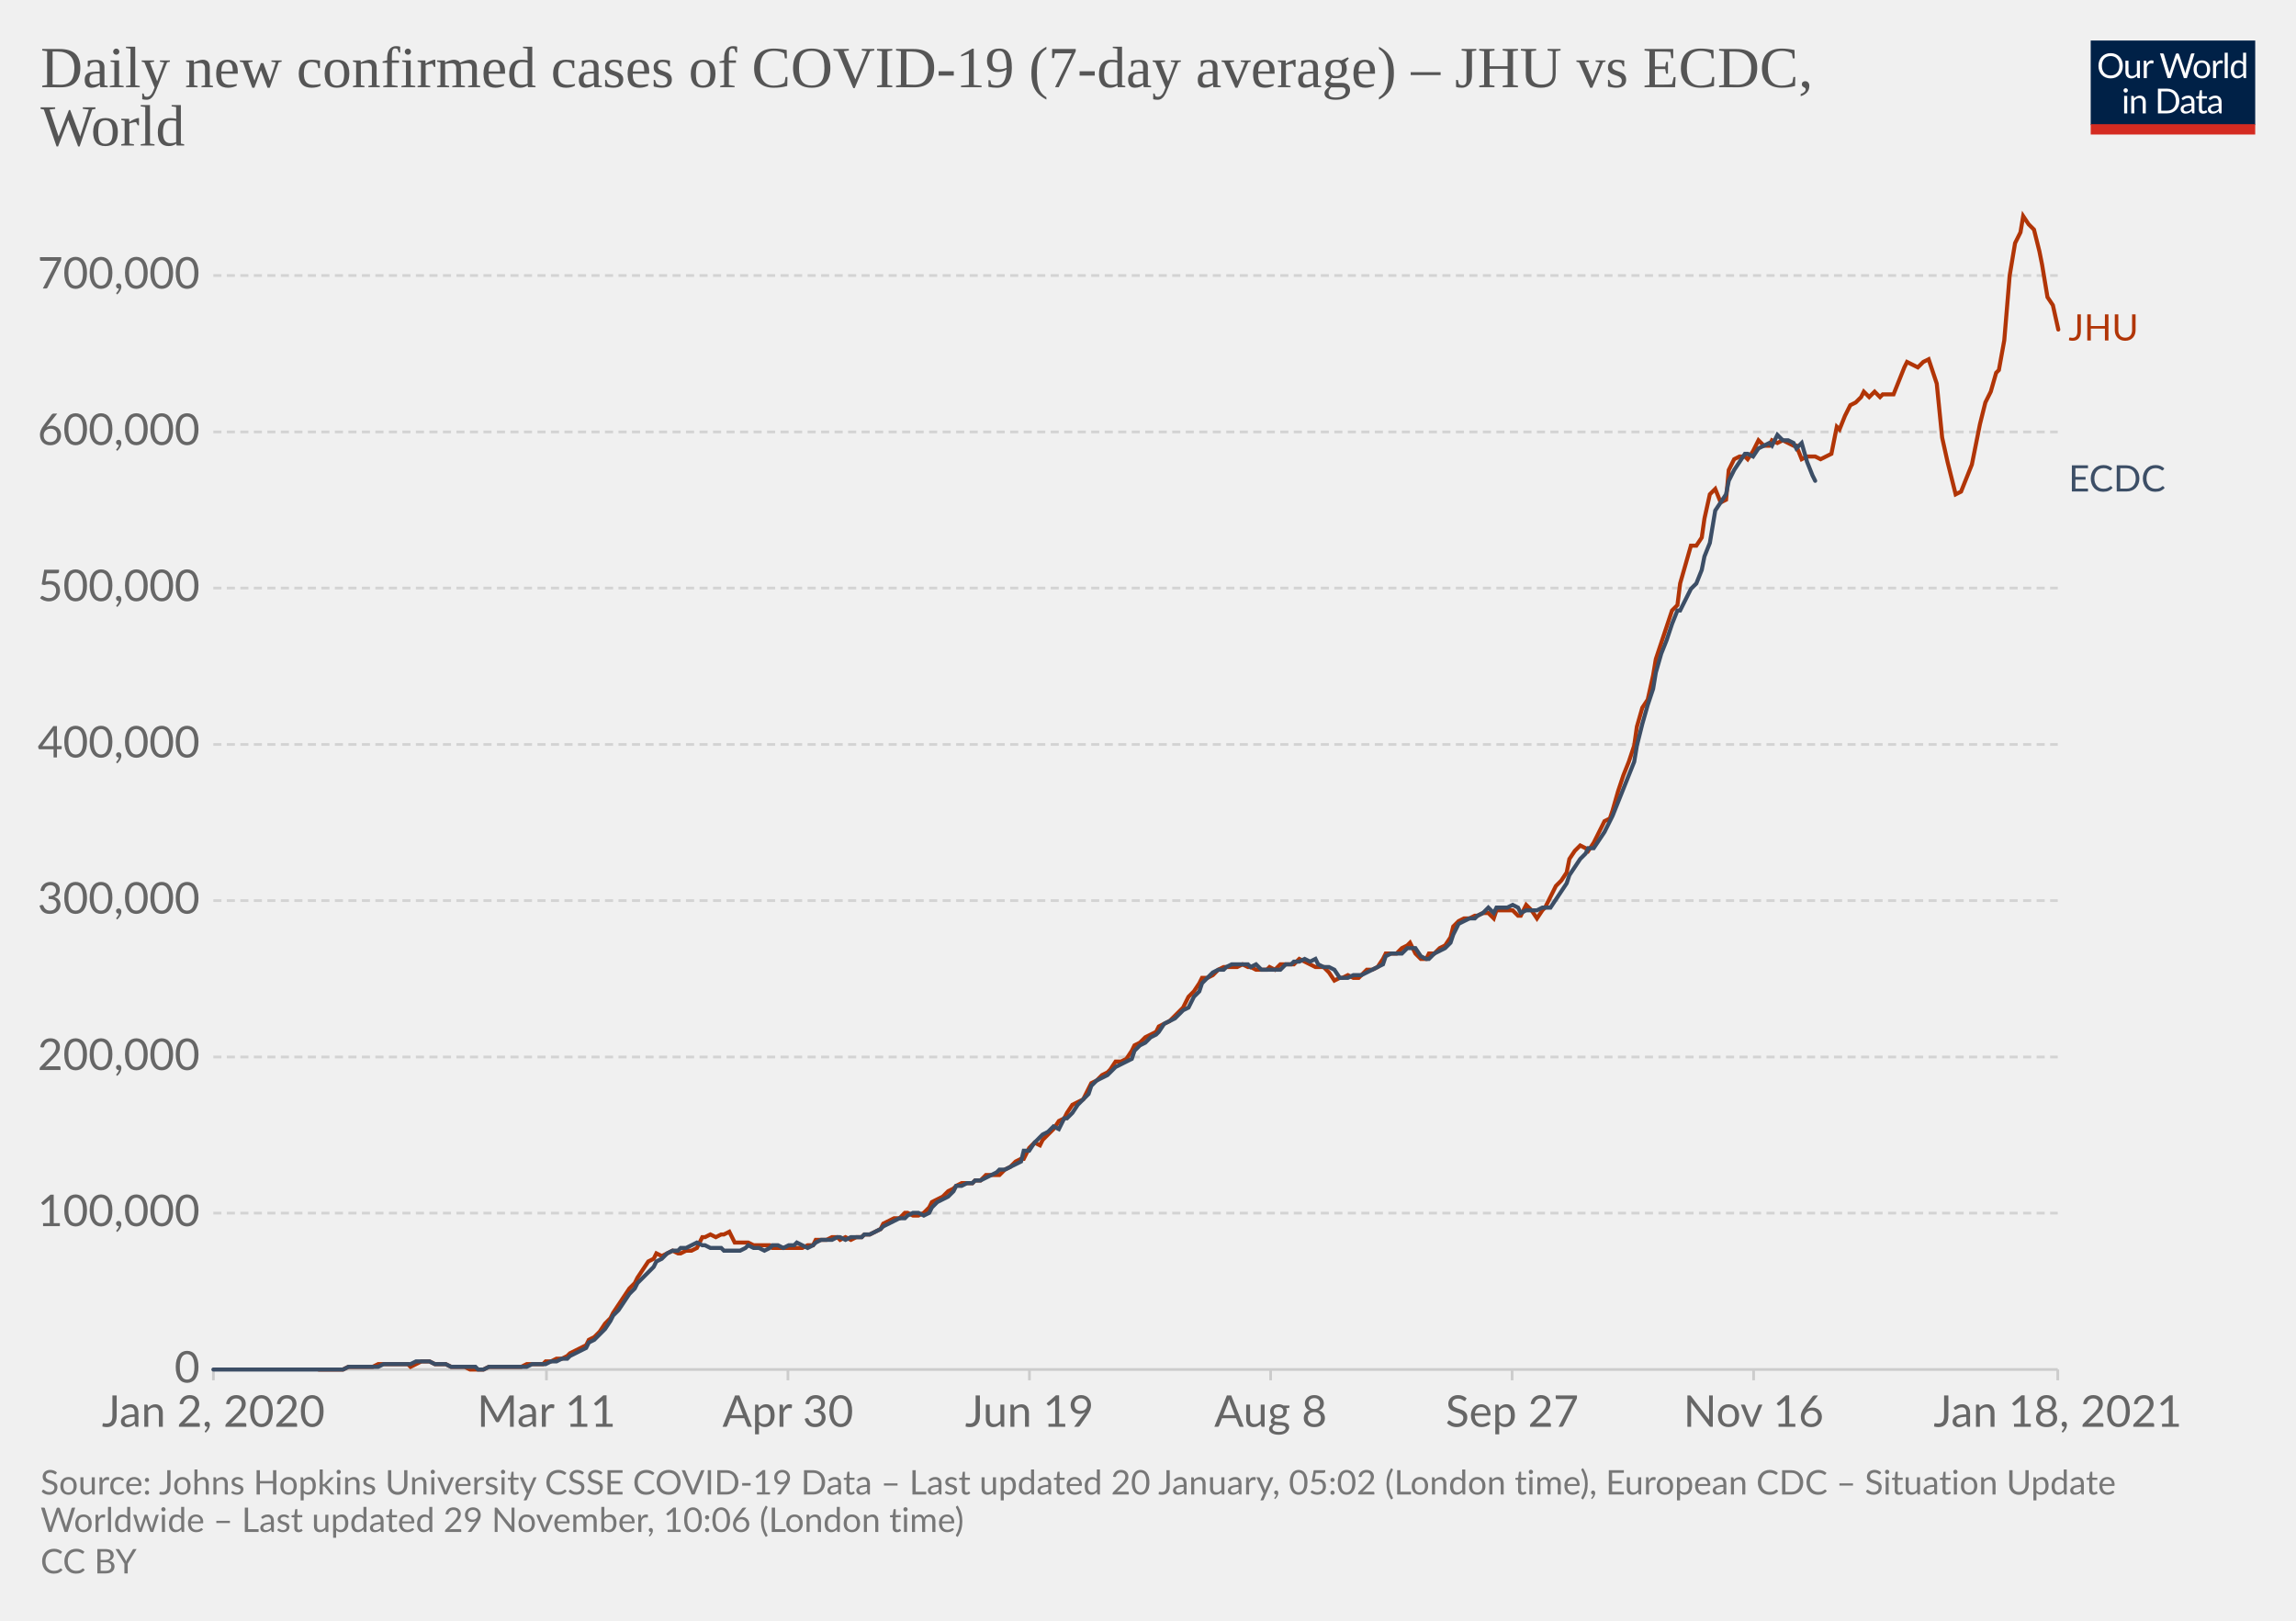
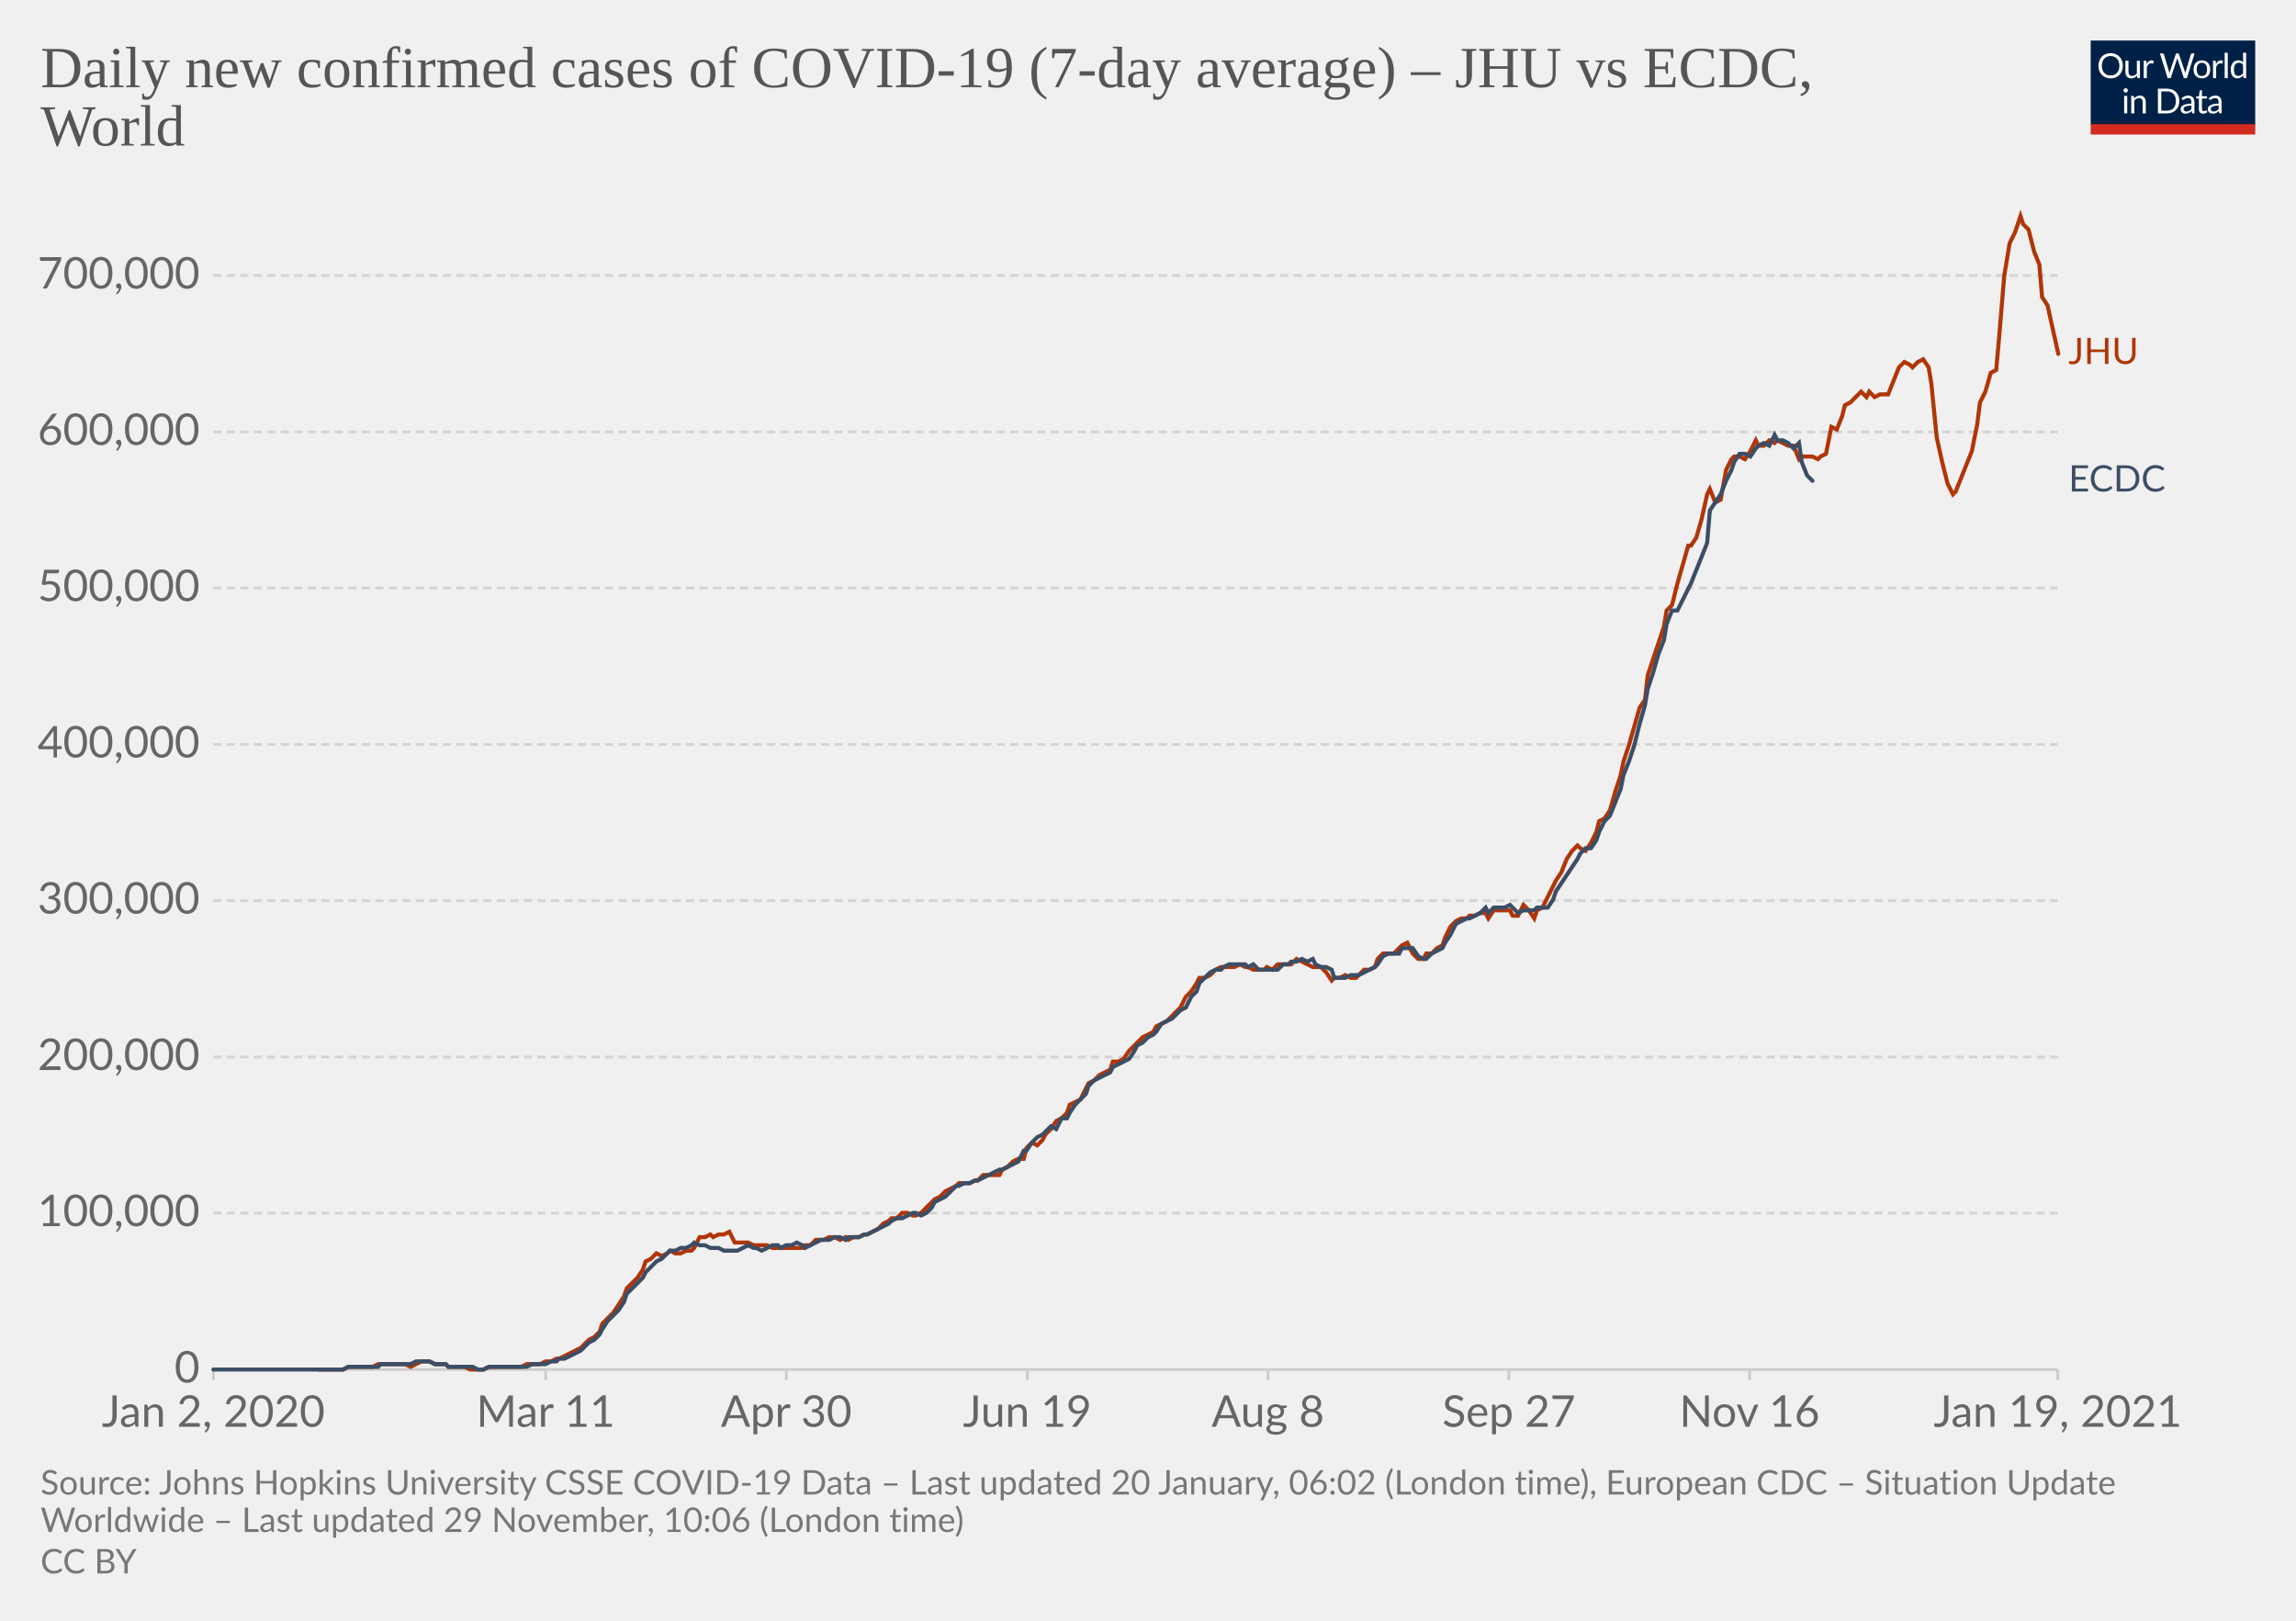
<svg xmlns="http://www.w3.org/2000/svg" version="1.1" style="background-color:#fff;-webkit-font-smoothing:antialiased" width="850" height="600" viewBox="0 0 850 600" font-family="Lato,'Helvetica Neue',Helvetica,Arial,sans-serif" font-size="18" text-rendering="optimizeLegibility">
  <g class="HeaderView">
    <g transform="matrix(.29 0 0 .29 774 15)">
      <svg width="210" height="120" viewBox="0 0 210 120" fill="none">
        <g clip-path="url(#clip0)">
          <path d="M0 0h210v107.89H0V0z" fill="#002147" />
          <path d="M40.98 32.25c0 2.36-.38 4.53-1.12 6.51a14.26 14.26 0 01-8.1 8.4c-1.9.78-4.02 1.17-6.34 1.17a16.6 16.6 0 01-6.33-1.17 14.31 14.31 0 01-8.08-8.4 18.29 18.29 0 01-1.12-6.51c0-2.36.38-4.53 1.12-6.5.75-1.97 1.8-3.67 3.17-5.1a14.32 14.32 0 014.9-3.34c1.92-.8 4.03-1.19 6.34-1.19 2.32 0 4.43.4 6.34 1.19 1.92.8 3.56 1.9 4.93 3.34a14.87 14.87 0 013.17 5.1 18.1 18.1 0 011.12 6.5zm-4.38 0c0-1.94-.26-3.68-.8-5.22a10.91 10.91 0 00-2.24-3.89 9.68 9.68 0 00-3.52-2.46 11.95 11.95 0 00-4.62-.86c-1.68 0-3.21.28-4.6.86a9.88 9.88 0 00-3.54 2.46 10.91 10.91 0 00-2.24 3.9c-.53 1.53-.8 3.27-.8 5.2 0 1.94.27 3.68.8 5.22a11.17 11.17 0 002.24 3.9 10.01 10.01 0 003.55 2.44c1.38.56 2.9.83 4.6.83s3.24-.27 4.61-.83a9.8 9.8 0 003.52-2.44 11.17 11.17 0 002.25-3.9c.53-1.54.8-3.28.8-5.21zm26.22-6.54V48H60.5c-.56 0-.9-.27-1.05-.81l-.31-2.4a12.45 12.45 0 01-3.26 2.6c-1.2.64-2.58.96-4.13.96-1.22 0-2.3-.2-3.24-.6a6.52 6.52 0 01-2.33-1.7 7.37 7.37 0 01-1.43-2.67c-.3-1.04-.46-2.2-.46-3.45V25.7h3.91v14.22c0 1.68.38 2.99 1.15 3.91.77.93 1.96 1.39 3.54 1.39 1.16 0 2.24-.27 3.23-.82a10.42 10.42 0 002.8-2.28V25.7h3.91zm8.61 4.47a9.94 9.94 0 012.6-3.56 5.64 5.64 0 013.76-1.3c.47 0 .92.05 1.34.15.44.1.83.27 1.17.49l-.3 2.92c-.09.37-.3.55-.66.55-.2 0-.5-.04-.9-.13a6.21 6.21 0 00-3.24.18 4.23 4.23 0 00-1.47.92c-.42.4-.81.9-1.17 1.5-.33.58-.64 1.26-.92 2.02V48H67.7V25.71h2.25c.42 0 .72.08.88.25.16.16.27.44.33.83l.26 3.39zm61.16-13.7L122.75 48h-3.82l-7.99-24.05a21.95 21.95 0 01-.42-1.58 38.36 38.36 0 01-.44 1.58L102.05 48h-3.83L88.4 16.47h3.54c.38 0 .7.1.95.29.26.2.43.43.5.73l6.52 21.9.28 1.28.29 1.46.3-1.46.38-1.27 7.41-21.91c.1-.25.26-.48.51-.69.27-.22.58-.33.95-.33h1.23c.38 0 .69.1.92.29a1.77 1.77 0 01.53.73l7.4 21.9a28.4 28.4 0 01.68 2.62 29.52 29.52 0 01.52-2.61l6.54-21.91a1.31 1.31 0 01.48-.7c.27-.21.58-.32.95-.32h3.32zm9.35 8.88c1.63 0 3.1.27 4.4.82a9.43 9.43 0 015.46 5.94c.5 1.4.74 2.98.74 4.73 0 1.76-.25 3.34-.74 4.75a9.43 9.43 0 01-5.46 5.92c-1.3.52-2.77.79-4.4.79-1.64 0-3.12-.27-4.44-.8a9.42 9.42 0 01-3.35-2.3c-.92-1-1.63-2.2-2.13-3.61-.49-1.41-.73-3-.73-4.75s.24-3.33.73-4.73c.5-1.43 1.2-2.64 2.13-3.63a9.4 9.4 0 013.35-2.31c1.32-.55 2.8-.82 4.44-.82zm0 19.89c2.2 0 3.84-.73 4.93-2.2 1.08-1.48 1.63-3.54 1.63-6.18 0-2.66-.55-4.72-1.63-6.2-1.09-1.49-2.73-2.23-4.93-2.23-1.12 0-2.09.2-2.93.57a5.71 5.71 0 00-2.06 1.65 7.5 7.5 0 00-1.24 2.67c-.26 1.04-.4 2.22-.4 3.54 0 2.64.55 4.7 1.64 6.18 1.1 1.47 2.76 2.2 4.99 2.2zm17.97-15.07a9.94 9.94 0 012.6-3.56 5.64 5.64 0 013.76-1.3c.47 0 .91.05 1.34.15.44.1.83.27 1.16.49l-.28 2.92c-.09.37-.31.55-.66.55-.2 0-.5-.04-.9-.13a6.2 6.2 0 00-3.24.18 4.23 4.23 0 00-1.47.92c-.43.4-.82.9-1.17 1.5a13.1 13.1 0 00-.92 2.02V48h-3.94V25.71h2.24c.43 0 .72.08.88.25.17.16.28.44.33.83l.27 3.39zm15.04-14.59V48h-3.92V15.6h3.92zm19.55 15.43a6.22 6.22 0 00-2.38-2.05 6.7 6.7 0 00-2.86-.6c-2.07 0-3.66.75-4.77 2.23-1.12 1.48-1.68 3.6-1.68 6.33 0 1.46.13 2.7.38 3.74a7.29 7.29 0 001.1 2.56 4.35 4.35 0 001.78 1.45c.7.3 1.5.46 2.4.46 1.29 0 2.41-.3 3.36-.88a9.6 9.6 0 002.67-2.49V31.02zm3.91-15.43V48h-2.33c-.56 0-.9-.27-1.06-.81l-.35-2.71a12.13 12.13 0 01-3.25 2.77 8.28 8.28 0 01-4.23 1.06 7.31 7.31 0 01-6.14-2.9c-.73-.96-1.3-2.15-1.69-3.57a18.35 18.35 0 01.07-9.48 11.29 11.29 0 011.89-3.7 8.7 8.7 0 017.06-3.34 7.96 7.96 0 016.12 2.62V15.59h3.91zM46.61 70.71V93H42.7V70.71h3.91zm.84-7c0 .39-.08.75-.24 1.09a2.81 2.81 0 01-1.52 1.47 2.67 2.67 0 01-2.16 0 2.9 2.9 0 01-1.45-1.47 2.67 2.67 0 010-2.16c.15-.35.35-.65.6-.9.25-.27.53-.47.85-.62a2.67 2.67 0 012.16 0c.35.15.65.35.9.62.27.25.47.55.62.9.16.34.24.7.24 1.08zm7.97 10.24c.49-.54 1-1.04 1.54-1.48a9.85 9.85 0 013.66-1.84 8.96 8.96 0 015.43.35c.94.4 1.72.97 2.33 1.71a7.36 7.36 0 011.43 2.67c.32 1.04.49 2.19.49 3.45V93h-3.94V78.81c0-1.69-.4-3-1.17-3.92-.76-.93-1.93-1.4-3.5-1.4a6.6 6.6 0 00-3.25.83c-1 .56-1.92 1.31-2.77 2.27V93h-3.94V70.71h2.35c.56 0 .9.28 1.04.82l.3 2.42zm57.7 3.3c0 2.36-.37 4.5-1.11 6.44a14.3 14.3 0 01-3.17 4.98 14.1 14.1 0 01-4.93 3.2c-1.9.76-4.02 1.13-6.33 1.13H85.8V61.47h11.77c2.31 0 4.42.39 6.33 1.15a13.8 13.8 0 018.1 8.18 17.75 17.75 0 011.12 6.45zm-4.37 0c0-1.94-.26-3.67-.8-5.2a10.94 10.94 0 00-2.23-3.87 9.57 9.57 0 00-3.53-2.42 12.23 12.23 0 00-4.61-.83h-7.5v24.62h7.5c1.7 0 3.24-.28 4.61-.84a9.7 9.7 0 003.53-2.4 10.94 10.94 0 002.24-3.87c.53-1.53.8-3.26.8-5.2zm19.8 5.72c-1.8.06-3.34.2-4.62.44-1.26.22-2.3.51-3.1.88-.8.36-1.37.8-1.74 1.3-.35.5-.53 1.05-.53 1.67 0 .58.1 1.1.3 1.52a3 3 0 00.76 1.05c.34.27.73.46 1.17.6a6.13 6.13 0 001.45.17 7.28 7.28 0 003.5-.81 11.95 11.95 0 002.82-2.2v-4.62zm-12.65-9.11a12.73 12.73 0 013.98-2.66c1.43-.59 3-.88 4.73-.88 1.25 0 2.36.2 3.33.61a6.81 6.81 0 013.94 4.38c.33 1.04.5 2.19.5 3.43V93h-1.74a1.8 1.8 0 01-.88-.18c-.2-.13-.36-.38-.48-.74l-.44-2.12-1.72 1.46a9.48 9.48 0 01-3.74 1.7c-.69.15-1.46.23-2.3.23-.87 0-1.69-.12-2.45-.35a5.34 5.34 0 01-3.34-2.93 6.64 6.64 0 01-.49-2.64c0-.88.25-1.72.73-2.53a6.33 6.33 0 012.35-2.17c1.09-.63 2.5-1.15 4.25-1.54 1.75-.41 3.89-.65 6.42-.7v-1.75c0-1.73-.37-3.03-1.12-3.91-.75-.9-1.84-1.34-3.28-1.34-.97 0-1.78.12-2.44.37-.64.23-1.2.5-1.7.81l-1.23.82c-.33.23-.67.35-1 .35-.27 0-.5-.07-.69-.2a2.1 2.1 0 01-.48-.53l-.7-1.25zm27.67 19.5c-1.76 0-3.12-.5-4.07-1.48-.94-.98-1.41-2.4-1.41-4.25V74h-2.68a.9.9 0 01-.6-.2c-.16-.14-.24-.36-.24-.66v-1.56l3.65-.46.9-6.89a.9.9 0 01.29-.52.88.88 0 01.62-.22H142v7.67h6.44V74H142v13.38c0 .94.22 1.63.68 2.09.45.45 1.04.68 1.76.68a3.21 3.21 0 001.85-.53l.55-.35c.16-.12.3-.18.41-.18.2 0 .4.13.55.38l1.15 1.87a7.45 7.45 0 01-2.44 1.5 8.53 8.53 0 01-2.95.52zm19.68-10.4c-1.8.07-3.34.21-4.62.45-1.26.22-2.3.51-3.1.88-.8.36-1.37.8-1.74 1.3-.35.5-.53 1.05-.53 1.67 0 .58.1 1.1.3 1.52a2.9 2.9 0 00.76 1.05c.34.27.73.46 1.17.6a6.13 6.13 0 001.45.17 7.3 7.3 0 003.5-.81 12.04 12.04 0 002.82-2.2v-4.62zm-12.65-9.1a12.72 12.72 0 013.99-2.66c1.42-.59 3-.88 4.72-.88 1.25 0 2.36.2 3.33.61a6.81 6.81 0 013.94 4.38c.33 1.04.5 2.19.5 3.43V93h-1.74a1.8 1.8 0 01-.88-.18c-.2-.13-.36-.38-.48-.74l-.44-2.12-1.72 1.46a9.48 9.48 0 01-3.74 1.7c-.69.15-1.46.23-2.3.23-.87 0-1.69-.12-2.45-.35a5.33 5.33 0 01-3.34-2.93 6.62 6.62 0 01-.49-2.64c0-.88.25-1.72.73-2.53a6.33 6.33 0 012.35-2.17c1.09-.63 2.5-1.15 4.25-1.54a31.2 31.2 0 016.42-.7v-1.75c0-1.73-.37-3.03-1.12-3.91-.75-.9-1.84-1.34-3.28-1.34-.97 0-1.78.12-2.44.37-.64.23-1.2.5-1.7.81l-1.22.82c-.34.23-.68.35-1.02.35-.26 0-.49-.07-.68-.2a1.88 1.88 0 01-.48-.53l-.7-1.25zM40.98 32.25c0 2.36-.38 4.53-1.12 6.51a14.26 14.26 0 01-8.1 8.4c-1.9.78-4.02 1.17-6.34 1.17a16.6 16.6 0 01-6.33-1.17 14.31 14.31 0 01-8.08-8.4 18.29 18.29 0 01-1.12-6.51c0-2.36.38-4.53 1.12-6.5.75-1.97 1.8-3.67 3.17-5.1a14.32 14.32 0 014.9-3.34c1.92-.8 4.03-1.19 6.34-1.19 2.32 0 4.43.4 6.34 1.19 1.92.8 3.56 1.9 4.93 3.34a14.87 14.87 0 013.17 5.1 18.1 18.1 0 011.12 6.5zm-4.38 0c0-1.94-.26-3.68-.8-5.22a10.91 10.91 0 00-2.24-3.89 9.68 9.68 0 00-3.52-2.46 11.95 11.95 0 00-4.62-.86c-1.68 0-3.21.28-4.6.86a9.88 9.88 0 00-3.54 2.46 10.91 10.91 0 00-2.24 3.9c-.53 1.53-.8 3.27-.8 5.2 0 1.94.27 3.68.8 5.22a11.17 11.17 0 002.24 3.9 10.01 10.01 0 003.55 2.44c1.38.56 2.9.83 4.6.83s3.24-.27 4.61-.83a9.8 9.8 0 003.52-2.44 11.17 11.17 0 002.25-3.9c.53-1.54.8-3.28.8-5.21zm26.22-6.54V48H60.5c-.56 0-.9-.27-1.05-.81l-.31-2.4a12.45 12.45 0 01-3.26 2.6c-1.2.64-2.58.96-4.13.96-1.22 0-2.3-.2-3.24-.6a6.52 6.52 0 01-2.33-1.7 7.37 7.37 0 01-1.43-2.67c-.3-1.04-.46-2.2-.46-3.45V25.7h3.91v14.22c0 1.68.38 2.99 1.15 3.91.77.93 1.96 1.39 3.54 1.39 1.16 0 2.24-.27 3.23-.82a10.42 10.42 0 002.8-2.28V25.7h3.91zm8.61 4.47a9.94 9.94 0 012.6-3.56 5.64 5.64 0 013.76-1.3c.47 0 .92.05 1.34.15.44.1.83.27 1.17.49l-.3 2.92c-.09.37-.3.55-.66.55-.2 0-.5-.04-.9-.13a6.21 6.21 0 00-3.24.18 4.23 4.23 0 00-1.47.92c-.42.4-.81.9-1.17 1.5-.33.58-.64 1.26-.92 2.02V48H67.7V25.71h2.25c.42 0 .72.08.88.25.16.16.27.44.33.83l.26 3.39zm61.16-13.7L122.75 48h-3.82l-7.99-24.05a21.95 21.95 0 01-.42-1.58 38.36 38.36 0 01-.44 1.58L102.05 48h-3.83L88.4 16.47h3.54c.38 0 .7.1.95.29.26.2.43.43.5.73l6.52 21.9.28 1.28.29 1.46.3-1.46.38-1.27 7.41-21.91c.1-.25.26-.48.51-.69.27-.22.58-.33.95-.33h1.23c.38 0 .69.1.92.29a1.77 1.77 0 01.53.73l7.4 21.9a28.4 28.4 0 01.68 2.62 29.52 29.52 0 01.52-2.61l6.54-21.91a1.31 1.31 0 01.48-.7c.27-.21.58-.32.95-.32h3.32zm9.35 8.88c1.63 0 3.1.27 4.4.82a9.43 9.43 0 015.46 5.94c.5 1.4.74 2.98.74 4.73 0 1.76-.25 3.34-.74 4.75a9.43 9.43 0 01-5.46 5.92c-1.3.52-2.77.79-4.4.79-1.64 0-3.12-.27-4.44-.8a9.42 9.42 0 01-3.35-2.3c-.92-1-1.63-2.2-2.13-3.61-.49-1.41-.73-3-.73-4.75s.24-3.33.73-4.73c.5-1.43 1.2-2.64 2.13-3.63a9.4 9.4 0 013.35-2.31c1.32-.55 2.8-.82 4.44-.82zm0 19.89c2.2 0 3.84-.73 4.93-2.2 1.08-1.48 1.63-3.54 1.63-6.18 0-2.66-.55-4.72-1.63-6.2-1.09-1.49-2.73-2.23-4.93-2.23-1.12 0-2.09.2-2.93.57a5.71 5.71 0 00-2.06 1.65 7.5 7.5 0 00-1.24 2.67c-.26 1.04-.4 2.22-.4 3.54 0 2.64.55 4.7 1.64 6.18 1.1 1.47 2.76 2.2 4.99 2.2zm17.97-15.07a9.94 9.94 0 012.6-3.56 5.64 5.64 0 013.76-1.3c.47 0 .91.05 1.34.15.44.1.83.27 1.16.49l-.28 2.92c-.09.37-.31.55-.66.55-.2 0-.5-.04-.9-.13a6.2 6.2 0 00-3.24.18 4.23 4.23 0 00-1.47.92c-.43.4-.82.9-1.17 1.5a13.1 13.1 0 00-.92 2.02V48h-3.94V25.71h2.24c.43 0 .72.08.88.25.17.16.28.44.33.83l.27 3.39zm15.04-14.59V48h-3.92V15.6h3.92zm19.55 15.43a6.22 6.22 0 00-2.38-2.05 6.7 6.7 0 00-2.86-.6c-2.07 0-3.66.75-4.77 2.23-1.12 1.48-1.68 3.6-1.68 6.33 0 1.46.13 2.7.38 3.74a7.29 7.29 0 001.1 2.56 4.35 4.35 0 001.78 1.45c.7.3 1.5.46 2.4.46 1.29 0 2.41-.3 3.36-.88a9.6 9.6 0 002.67-2.49V31.02zm3.91-15.43V48h-2.33c-.56 0-.9-.27-1.06-.81l-.35-2.71a12.13 12.13 0 01-3.25 2.77 8.28 8.28 0 01-4.23 1.06 7.31 7.31 0 01-6.14-2.9c-.73-.96-1.3-2.15-1.69-3.57a18.35 18.35 0 01.07-9.48 11.29 11.29 0 011.89-3.7 8.7 8.7 0 017.06-3.34 7.96 7.96 0 016.12 2.62V15.59h3.91zM46.61 70.71V93H42.7V70.71h3.91zm.84-7c0 .39-.08.75-.24 1.09a2.81 2.81 0 01-1.52 1.47 2.67 2.67 0 01-2.16 0 2.9 2.9 0 01-1.45-1.47 2.67 2.67 0 010-2.16c.15-.35.35-.65.6-.9.25-.27.53-.47.85-.62a2.67 2.67 0 012.16 0c.35.15.65.35.9.62.27.25.47.55.62.9.16.34.24.7.24 1.08zm7.97 10.24c.49-.54 1-1.04 1.54-1.48a9.85 9.85 0 013.66-1.84 8.96 8.96 0 015.43.35c.94.4 1.72.97 2.33 1.71a7.36 7.36 0 011.43 2.67c.32 1.04.49 2.19.49 3.45V93h-3.94V78.81c0-1.69-.4-3-1.17-3.92-.76-.93-1.93-1.4-3.5-1.4a6.6 6.6 0 00-3.25.83c-1 .56-1.92 1.31-2.77 2.27V93h-3.94V70.71h2.35c.56 0 .9.28 1.04.82l.3 2.42zm57.7 3.3c0 2.36-.37 4.5-1.11 6.44a14.3 14.3 0 01-3.17 4.98 14.1 14.1 0 01-4.93 3.2c-1.9.76-4.02 1.13-6.33 1.13H85.8V61.47h11.77c2.31 0 4.42.39 6.33 1.15a13.8 13.8 0 018.1 8.18 17.75 17.75 0 011.12 6.45zm-4.37 0c0-1.94-.26-3.67-.8-5.2a10.94 10.94 0 00-2.23-3.87 9.57 9.57 0 00-3.53-2.42 12.23 12.23 0 00-4.61-.83h-7.5v24.62h7.5c1.7 0 3.24-.28 4.61-.84a9.7 9.7 0 003.53-2.4 10.94 10.94 0 002.24-3.87c.53-1.53.8-3.26.8-5.2zm19.8 5.72c-1.8.06-3.34.2-4.62.44-1.26.22-2.3.51-3.1.88-.8.36-1.37.8-1.74 1.3-.35.5-.53 1.05-.53 1.67 0 .58.1 1.1.3 1.52a3 3 0 00.76 1.05c.34.27.73.46 1.17.6a6.13 6.13 0 001.45.17 7.28 7.28 0 003.5-.81 11.95 11.95 0 002.82-2.2v-4.62zm-12.65-9.11a12.73 12.73 0 013.98-2.66c1.43-.59 3-.88 4.73-.88 1.25 0 2.36.2 3.33.61a6.81 6.81 0 013.94 4.38c.33 1.04.5 2.19.5 3.43V93h-1.74a1.8 1.8 0 01-.88-.18c-.2-.13-.36-.38-.48-.74l-.44-2.12-1.72 1.46a9.48 9.48 0 01-3.74 1.7c-.69.15-1.46.23-2.3.23-.87 0-1.69-.12-2.45-.35a5.34 5.34 0 01-3.34-2.93 6.64 6.64 0 01-.49-2.64c0-.88.25-1.72.73-2.53a6.33 6.33 0 012.35-2.17c1.09-.63 2.5-1.15 4.25-1.54 1.75-.41 3.89-.65 6.42-.7v-1.75c0-1.73-.37-3.03-1.12-3.91-.75-.9-1.84-1.34-3.28-1.34-.97 0-1.78.12-2.44.37-.64.23-1.2.5-1.7.81l-1.23.82c-.33.23-.67.35-1 .35-.27 0-.5-.07-.69-.2a2.1 2.1 0 01-.48-.53l-.7-1.25zm27.67 19.5c-1.76 0-3.12-.5-4.07-1.48-.94-.98-1.41-2.4-1.41-4.25V74h-2.68a.9.9 0 01-.6-.2c-.16-.14-.24-.36-.24-.66v-1.56l3.65-.46.9-6.89a.9.9 0 01.29-.52.88.88 0 01.62-.22H142v7.67h6.44V74H142v13.38c0 .94.22 1.63.68 2.09.45.45 1.04.68 1.76.68a3.21 3.21 0 001.85-.53l.55-.35c.16-.12.3-.18.41-.18.2 0 .4.13.55.38l1.15 1.87a7.45 7.45 0 01-2.44 1.5 8.53 8.53 0 01-2.95.52zm19.68-10.4c-1.8.07-3.34.21-4.62.45-1.26.22-2.3.51-3.1.88-.8.36-1.37.8-1.74 1.3-.35.5-.53 1.05-.53 1.67 0 .58.1 1.1.3 1.52a2.9 2.9 0 00.76 1.05c.34.27.73.46 1.17.6a6.13 6.13 0 001.45.17 7.3 7.3 0 003.5-.81 12.04 12.04 0 002.82-2.2v-4.62zm-12.65-9.1a12.72 12.72 0 013.99-2.66c1.42-.59 3-.88 4.72-.88 1.25 0 2.36.2 3.33.61a6.81 6.81 0 013.94 4.38c.33 1.04.5 2.19.5 3.43V93h-1.74a1.8 1.8 0 01-.88-.18c-.2-.13-.36-.38-.48-.74l-.44-2.12-1.72 1.46a9.48 9.48 0 01-3.74 1.7c-.69.15-1.46.23-2.3.23-.87 0-1.69-.12-2.45-.35a5.33 5.33 0 01-3.34-2.93 6.62 6.62 0 01-.49-2.64c0-.88.25-1.72.73-2.53a6.33 6.33 0 012.35-2.17c1.09-.63 2.5-1.15 4.25-1.54a31.2 31.2 0 016.42-.7v-1.75c0-1.73-.37-3.03-1.12-3.91-.75-.9-1.84-1.34-3.28-1.34-.97 0-1.78.12-2.44.37-.64.23-1.2.5-1.7.81l-1.22.82c-.34.23-.68.35-1.02.35-.26 0-.49-.07-.68-.2a1.88 1.88 0 01-.48-.53l-.7-1.25zM40.98 32.25c0 2.36-.38 4.53-1.12 6.51a14.26 14.26 0 01-8.1 8.4c-1.9.78-4.02 1.17-6.34 1.17a16.6 16.6 0 01-6.33-1.17 14.31 14.31 0 01-8.08-8.4 18.29 18.29 0 01-1.12-6.51c0-2.36.38-4.53 1.12-6.5.75-1.97 1.8-3.67 3.17-5.1a14.32 14.32 0 014.9-3.34c1.92-.8 4.03-1.19 6.34-1.19 2.32 0 4.43.4 6.34 1.19 1.92.8 3.56 1.9 4.93 3.34a14.87 14.87 0 013.17 5.1 18.1 18.1 0 011.12 6.5zm-4.38 0c0-1.94-.26-3.68-.8-5.22a10.91 10.91 0 00-2.24-3.89 9.68 9.68 0 00-3.52-2.46 11.95 11.95 0 00-4.62-.86c-1.68 0-3.21.28-4.6.86a9.88 9.88 0 00-3.54 2.46 10.91 10.91 0 00-2.24 3.9c-.53 1.53-.8 3.27-.8 5.2 0 1.94.27 3.68.8 5.22a11.17 11.17 0 002.24 3.9 10.01 10.01 0 003.55 2.44c1.38.56 2.9.83 4.6.83s3.24-.27 4.61-.83a9.8 9.8 0 003.52-2.44 11.17 11.17 0 002.25-3.9c.53-1.54.8-3.28.8-5.21zm26.22-6.54V48H60.5c-.56 0-.9-.27-1.05-.81l-.31-2.4a12.45 12.45 0 01-3.26 2.6c-1.2.64-2.58.96-4.13.96-1.22 0-2.3-.2-3.24-.6a6.52 6.52 0 01-2.33-1.7 7.37 7.37 0 01-1.43-2.67c-.3-1.04-.46-2.2-.46-3.45V25.7h3.91v14.22c0 1.68.38 2.99 1.15 3.91.77.93 1.96 1.39 3.54 1.39 1.16 0 2.24-.27 3.23-.82a10.42 10.42 0 002.8-2.28V25.7h3.91zm8.61 4.47a9.94 9.94 0 012.6-3.56 5.64 5.64 0 013.76-1.3c.47 0 .92.05 1.34.15.44.1.83.27 1.17.49l-.3 2.92c-.09.37-.3.55-.66.55-.2 0-.5-.04-.9-.13a6.21 6.21 0 00-3.24.18 4.23 4.23 0 00-1.47.92c-.42.4-.81.9-1.17 1.5-.33.58-.64 1.26-.92 2.02V48H67.7V25.71h2.25c.42 0 .72.08.88.25.16.16.27.44.33.83l.26 3.39zm61.16-13.7L122.75 48h-3.82l-7.99-24.05a21.95 21.95 0 01-.42-1.58 38.36 38.36 0 01-.44 1.58L102.05 48h-3.83L88.4 16.47h3.54c.38 0 .7.1.95.29.26.2.43.43.5.73l6.52 21.9.28 1.28.29 1.46.3-1.46.38-1.27 7.41-21.91c.1-.25.26-.48.51-.69.27-.22.58-.33.95-.33h1.23c.38 0 .69.1.92.29a1.77 1.77 0 01.53.73l7.4 21.9a28.4 28.4 0 01.68 2.62 29.52 29.52 0 01.52-2.61l6.54-21.91a1.31 1.31 0 01.48-.7c.27-.21.58-.32.95-.32h3.32zm9.35 8.88c1.63 0 3.1.27 4.4.82a9.43 9.43 0 015.46 5.94c.5 1.4.74 2.98.74 4.73 0 1.76-.25 3.34-.74 4.75a9.43 9.43 0 01-5.46 5.92c-1.3.52-2.77.79-4.4.79-1.64 0-3.12-.27-4.44-.8a9.42 9.42 0 01-3.35-2.3c-.92-1-1.63-2.2-2.13-3.61-.49-1.41-.73-3-.73-4.75s.24-3.33.73-4.73c.5-1.43 1.2-2.64 2.13-3.63a9.4 9.4 0 013.35-2.31c1.32-.55 2.8-.82 4.44-.82zm0 19.89c2.2 0 3.84-.73 4.93-2.2 1.08-1.48 1.63-3.54 1.63-6.18 0-2.66-.55-4.72-1.63-6.2-1.09-1.49-2.73-2.23-4.93-2.23-1.12 0-2.09.2-2.93.57a5.71 5.71 0 00-2.06 1.65 7.5 7.5 0 00-1.24 2.67c-.26 1.04-.4 2.22-.4 3.54 0 2.64.55 4.7 1.64 6.18 1.1 1.47 2.76 2.2 4.99 2.2zm17.97-15.07a9.94 9.94 0 012.6-3.56 5.64 5.64 0 013.76-1.3c.47 0 .91.05 1.34.15.44.1.83.27 1.16.49l-.28 2.92c-.09.37-.31.55-.66.55-.2 0-.5-.04-.9-.13a6.2 6.2 0 00-3.24.18 4.23 4.23 0 00-1.47.92c-.43.4-.82.9-1.17 1.5a13.1 13.1 0 00-.92 2.02V48h-3.94V25.71h2.24c.43 0 .72.08.88.25.17.16.28.44.33.83l.27 3.39zm15.04-14.59V48h-3.92V15.6h3.92zm19.55 15.43a6.22 6.22 0 00-2.38-2.05 6.7 6.7 0 00-2.86-.6c-2.07 0-3.66.75-4.77 2.23-1.12 1.48-1.68 3.6-1.68 6.33 0 1.46.13 2.7.38 3.74a7.29 7.29 0 001.1 2.56 4.35 4.35 0 001.78 1.45c.7.3 1.5.46 2.4.46 1.29 0 2.41-.3 3.36-.88a9.6 9.6 0 002.67-2.49V31.02zm3.91-15.43V48h-2.33c-.56 0-.9-.27-1.06-.81l-.35-2.71a12.13 12.13 0 01-3.25 2.77 8.28 8.28 0 01-4.23 1.06 7.31 7.31 0 01-6.14-2.9c-.73-.96-1.3-2.15-1.69-3.57a18.35 18.35 0 01.07-9.48 11.29 11.29 0 011.89-3.7 8.7 8.7 0 017.06-3.34 7.96 7.96 0 016.12 2.62V15.59h3.91zM46.61 70.71V93H42.7V70.71h3.91zm.84-7c0 .39-.08.75-.24 1.09a2.81 2.81 0 01-1.52 1.47 2.67 2.67 0 01-2.16 0 2.9 2.9 0 01-1.45-1.47 2.67 2.67 0 010-2.16c.15-.35.35-.65.6-.9.25-.27.53-.47.85-.62a2.67 2.67 0 012.16 0c.35.15.65.35.9.62.27.25.47.55.62.9.16.34.24.7.24 1.08zm7.97 10.24c.49-.54 1-1.04 1.54-1.48a9.85 9.85 0 013.66-1.84 8.96 8.96 0 015.43.35c.94.4 1.72.97 2.33 1.71a7.36 7.36 0 011.43 2.67c.32 1.04.49 2.19.49 3.45V93h-3.94V78.81c0-1.69-.4-3-1.17-3.92-.76-.93-1.93-1.4-3.5-1.4a6.6 6.6 0 00-3.25.83c-1 .56-1.92 1.31-2.77 2.27V93h-3.94V70.71h2.35c.56 0 .9.28 1.04.82l.3 2.42zm57.7 3.3c0 2.36-.37 4.5-1.11 6.44a14.3 14.3 0 01-3.17 4.98 14.1 14.1 0 01-4.93 3.2c-1.9.76-4.02 1.13-6.33 1.13H85.8V61.47h11.77c2.31 0 4.42.39 6.33 1.15a13.8 13.8 0 018.1 8.18 17.75 17.75 0 011.12 6.45zm-4.37 0c0-1.94-.26-3.67-.8-5.2a10.94 10.94 0 00-2.23-3.87 9.57 9.57 0 00-3.53-2.42 12.23 12.23 0 00-4.61-.83h-7.5v24.62h7.5c1.7 0 3.24-.28 4.61-.84a9.7 9.7 0 003.53-2.4 10.94 10.94 0 002.24-3.87c.53-1.53.8-3.26.8-5.2zm19.8 5.72c-1.8.06-3.34.2-4.62.44-1.26.22-2.3.51-3.1.88-.8.36-1.37.8-1.74 1.3-.35.5-.53 1.05-.53 1.67 0 .58.1 1.1.3 1.52a3 3 0 00.76 1.05c.34.27.73.46 1.17.6a6.13 6.13 0 001.45.17 7.28 7.28 0 003.5-.81 11.95 11.95 0 002.82-2.2v-4.62zm-12.65-9.11a12.73 12.73 0 013.98-2.66c1.43-.59 3-.88 4.73-.88 1.25 0 2.36.2 3.33.61a6.81 6.81 0 013.94 4.38c.33 1.04.5 2.19.5 3.43V93h-1.74a1.8 1.8 0 01-.88-.18c-.2-.13-.36-.38-.48-.74l-.44-2.12-1.72 1.46a9.48 9.48 0 01-3.74 1.7c-.69.15-1.46.23-2.3.23-.87 0-1.69-.12-2.45-.35a5.34 5.34 0 01-3.34-2.93 6.64 6.64 0 01-.49-2.64c0-.88.25-1.72.73-2.53a6.33 6.33 0 012.35-2.17c1.09-.63 2.5-1.15 4.25-1.54 1.75-.41 3.89-.65 6.42-.7v-1.75c0-1.73-.37-3.03-1.12-3.91-.75-.9-1.84-1.34-3.28-1.34-.97 0-1.78.12-2.44.37-.64.23-1.2.5-1.7.81l-1.23.82c-.33.23-.67.35-1 .35-.27 0-.5-.07-.69-.2a2.1 2.1 0 01-.48-.53l-.7-1.25zm27.67 19.5c-1.76 0-3.12-.5-4.07-1.48-.94-.98-1.41-2.4-1.41-4.25V74h-2.68a.9.9 0 01-.6-.2c-.16-.14-.24-.36-.24-.66v-1.56l3.65-.46.9-6.89a.9.9 0 01.29-.52.88.88 0 01.62-.22H142v7.67h6.44V74H142v13.38c0 .94.22 1.63.68 2.09.45.45 1.04.68 1.76.68a3.21 3.21 0 001.85-.53l.55-.35c.16-.12.3-.18.41-.18.2 0 .4.13.55.38l1.15 1.87a7.45 7.45 0 01-2.44 1.5 8.53 8.53 0 01-2.95.52zm19.68-10.4c-1.8.07-3.34.21-4.62.45-1.26.22-2.3.51-3.1.88-.8.36-1.37.8-1.74 1.3-.35.5-.53 1.05-.53 1.67 0 .58.1 1.1.3 1.52a2.9 2.9 0 00.76 1.05c.34.27.73.46 1.17.6a6.13 6.13 0 001.45.17 7.3 7.3 0 003.5-.81 12.04 12.04 0 002.82-2.2v-4.62zm-12.65-9.1a12.72 12.72 0 013.99-2.66c1.42-.59 3-.88 4.72-.88 1.25 0 2.36.2 3.33.61a6.81 6.81 0 013.94 4.38c.33 1.04.5 2.19.5 3.43V93h-1.74a1.8 1.8 0 01-.88-.18c-.2-.13-.36-.38-.48-.74l-.44-2.12-1.72 1.46a9.48 9.48 0 01-3.74 1.7c-.69.15-1.46.23-2.3.23-.87 0-1.69-.12-2.45-.35a5.33 5.33 0 01-3.34-2.93 6.62 6.62 0 01-.49-2.64c0-.88.25-1.72.73-2.53a6.33 6.33 0 012.35-2.17c1.09-.63 2.5-1.15 4.25-1.54a31.2 31.2 0 016.42-.7v-1.75c0-1.73-.37-3.03-1.12-3.91-.75-.9-1.84-1.34-3.28-1.34-.97 0-1.78.12-2.44.37-.64.23-1.2.5-1.7.81l-1.22.82c-.34.23-.68.35-1.02.35-.26 0-.49-.07-.68-.2a1.88 1.88 0 01-.48-.53l-.7-1.25z" fill="#fff" />
          <path fill="#D42B21" d="M0 106.79h210V120H0z" />
        </g>
        <defs>
          <clipPath id="clip0">
            <path fill="#fff" d="M0 0h210v120H0z" />
          </clipPath>
        </defs>
      </svg>
    </g>
    <a href="https://ourworldindata.org/grapher/daily-covid-cases-jhu-ecdc?tab=chart&amp;stackMode=absolute&amp;region=World" target="_blank" rel="noopener" font-family="&quot;Playfair Display&quot;,Georgia,&quot;Times New Roman&quot;,serif">
      <text font-size="21.6" x="15" y="32.3" fill="#555">
        <tspan x="15" y="32.28">Daily new confirmed cases of COVID-19 (7-day average) – JHU vs ECDC,</tspan>
        <tspan x="15" y="53.88">World</tspan>
      </text>
    </a>
  </g>
  <g class="LineChart">
    <defs>
      <clipPath id="a">
        <path d="M68.97 0h830v896.4h-830z" />
      </clipPath>
    </defs>
    <g class="DualAxisView">
      <g class="HorizontalAxis">
-         <path stroke="#ccc" d="M79 507v4M202.3 507v4M291.7 507v4M381.1 507v4M470.4 507v4M559.8 507v4M649.2 507v4M761.8 507v4" />
+         <path stroke="#ccc" d="M79 507v4M202 507v4M291.1 507v4M380.3 507v4M469.4 507v4M558.6 507v4M647.7 507v4M761.8 507v4" />
        <text x="79" y="528.2" fill="#666" text-anchor="middle" font-size="16.2">Jan 2, 2020</text>
-         <text x="202.3" y="528.2" fill="#666" text-anchor="middle" font-size="16.2">Mar 11</text>
-         <text x="291.7" y="528.2" fill="#666" text-anchor="middle" font-size="16.2">Apr 30</text>
-         <text x="381.1" y="528.2" fill="#666" text-anchor="middle" font-size="16.2">Jun 19</text>
-         <text x="470.4" y="528.2" fill="#666" text-anchor="middle" font-size="16.2">Aug 8</text>
-         <text x="559.8" y="528.2" fill="#666" text-anchor="middle" font-size="16.2">Sep 27</text>
-         <text x="649.2" y="528.2" fill="#666" text-anchor="middle" font-size="16.2">Nov 16</text>
-         <text x="761.8" y="528.2" fill="#666" text-anchor="middle" font-size="16.2">Jan 18, 2021</text>
+         <text x="202" y="528.2" fill="#666" text-anchor="middle" font-size="16.2">Mar 11</text>
+         <text x="291.1" y="528.2" fill="#666" text-anchor="middle" font-size="16.2">Apr 30</text>
+         <text x="380.3" y="528.2" fill="#666" text-anchor="middle" font-size="16.2">Jun 19</text>
+         <text x="469.4" y="528.2" fill="#666" text-anchor="middle" font-size="16.2">Aug 8</text>
+         <text x="558.6" y="528.2" fill="#666" text-anchor="middle" font-size="16.2">Sep 27</text>
+         <text x="647.7" y="528.2" fill="#666" text-anchor="middle" font-size="16.2">Nov 16</text>
+         <text x="761.8" y="528.2" fill="#666" text-anchor="middle" font-size="16.2">Jan 19, 2021</text>
      </g>
      <g class="VerticalAxis" fill="#666" dominant-baseline="middle" text-anchor="end" font-size="16.2">
        <text x="73.97" y="507">0</text>
        <text x="73.97" y="449.1">100,000</text>
        <text x="73.97" y="391.3">200,000</text>
        <text x="73.97" y="333.4">300,000</text>
        <text x="73.97" y="275.6">400,000</text>
        <text x="73.97" y="217.7">500,000</text>
        <text x="73.97" y="159.9">600,000</text>
        <text x="73.97" y="102">700,000</text>
      </g>
      <g class="AxisGridLines horizontalLines">
        <path stroke="#ccc" d="M78.97 507h682.82" />
        <path stroke="#d3d3d3" stroke-dasharray="3,2" d="M78.97 449.1h682.82M78.97 391.3h682.82M78.97 333.4h682.82M78.97 275.6h682.82M78.97 217.7h682.82M78.97 159.9h682.82M78.97 102h682.82" />
      </g>
    </g>
    <g clip-path="url(#a)">
      <g class="LineLabels" cursor="default">
        <g class="legendMark">
-           <text font-size="13.5" x="765.8" y="126" fill="#B13507">
-             <tspan x="765.79" y="126.05">JHU</tspan>
+           <text font-size="13.5" x="765.8" y="134.8" fill="#B13507">
+             <tspan x="765.79" y="134.75">JHU</tspan>
          </text>
        </g>
        <g class="legendMark">
          <text font-size="13.5" x="765.8" y="182" fill="#3C4E66">
            <tspan x="765.79" y="181.95">ECDC</tspan>
          </text>
        </g>
      </g>
      <g class="Lines">
        <g class="key-World_0">
-           <path stroke="#B13507" stroke-linecap="round" d="M118 507h9l2-1h9l2-1h11l1 1 2-1 2-1h3l2 1h4l2 1h5l2 1h5l2-1h12l2-1h6l1-1h2l2-1h2l2-1 1-1 2-1 2-1 2-1 1-2 2-1 2-2 2-3 2-2 1-2 2-3 2-3 2-3 2-2 1-2 2-3 2-3 2-1 1-2 2 1 2-1 2-1 2 1h1l2-1h2l2-1 2-4h1l2-1 2 1 2-1h1l2-1 2 4h5l2 1h6l1 1h11l2-1h2l1-2h4l2-1h2l1 1 2-1 2 1 2-1h2l1-1h2l2-1 2-1 1-2 2-1 2-1h2l2-2h1l2 1h2l2-1 2-2 1-2 2-1 2-1 2-2 2-1 1-1 2-1h4l1-1h2l2-2h5l2-2 2-1 2-2 2-1h1l2-4 2-2 2 1 1-2 2-2 2-2 2-3 2-1 1-2 2-3 2-1 2-1 2-4 1-2 2-1 2-2 2-1 1-1 2-3h2l2-1 2-3 1-2 2-1 2-2 2-1 2-1 1-2 2-1 2-1 2-2 2-2 1-1 2-4 2-2 2-3 1-2h2l2-1 2-2 2-1h5l2-1 2 1h1l2 1h4l1-1 2 1 2-2h5l2-2 2 1 2 1 2 1h3l2 2 2 3 2-1h1l2-1 2 1h2l1-1 2-2h2l2-1 2-3 1-2h4l2-2 2-1 1-1 2 4 2 2h2l1-2h2l2-2 2-1 2-3 1-4 2-2 2-1h2l2-1h1l2-1h2l2 2 1-3h6l2 2h1l2-4 2 2 2 3 2-3 1-1 2-4 2-4 2-2 2-3 1-5 2-3 2-2 2 1 1 1 2-3 2-4 2-4 2-1 1-3 2-7 2-6 2-5 2-6 1-7 2-7 2-3 2-9 1-6 2-6 2-6 2-6 2-2 1-8 2-7 2-7h2l2-3 1-7 2-9 2-2 2 5 2-1 1-11 2-4 2-1h2l1 1 2-3 2-4 2 2h2l1-2 2 1 2-1 2 1 2 1h1l2 5 2-1h3l2 1 2-1 2-1 2-10 1 1 2-5 2-4 2-1 2-2 1-2 2 2 2-2 2 2 1-1h4l2-5 2-5 1-2 2 1 2 1 2-2 2-1 1 3 2 6 2 20 2 9 2 8 1 4 2-1 2-5 2-5 1-5 2-10 2-8 2-4 2-7 1-1 2-11 2-24 2-12 2-4 1-6 2 3 2 2 2 8 1 5 2 12 2 3 2 9" fill="none" stroke-width="1.5" />
+           <path stroke="#B13507" stroke-linecap="round" d="M118 507h9l2-1h9l2-1h10l2 1 2-1 2-1h3l2 1h4l1 1h6l2 1h5l2-1h12l2-1h5l2-1h2l2-1h1l2-1 2-1 2-1 2-1 1-1 2-2 2-1 2-2 1-3 2-2 2-2 2-3 2-3 1-3 2-2 2-2 2-3 1-3 2-1 2-2 2 1 2-1 1-1 2 1h2l2-1h2l1-1 2-4h2l2-1 1 1 2-1h2l2-1 2 4h5l2 1h5l2 1h11l1-1h2l2-2h3l2-1h2l2 1 2-1 1 1 2-1h2l2-1h1l2-1 2-1 2-2 2-1 1-1h2l2-2h2l2 1h1l2-1 2-2 2-2 1-1 2-1 2-2 2-1 2-1 1-1h4l2-1h1l2-2h6l1-2 2-1 2-2 2-1h2l1-4 2-2 2 1 2-2 1-2 2-2 2-3 2-1 2-2 1-3 2-1 2-1 2-4 1-2 2-1 2-2 2-1 2-1 1-3h2l2-1 2-3 2-2 1-1 2-2 2-1 2-1 1-2 2-1 2-1 2-2 2-2 1-1 2-4 2-2 2-3 1-2h2l2-1 2-2 2-1h5l2-1 2 1h1l2 1h4l1-1 2 1 2-2h5l2-2 2 1 2 1 2 1h3l2 2 2 3 1-1h2l2-1 2 1h2l1-1 2-2h2l2-1 1-3 2-2h4l2-2 1-1 2-1 2 4 2 2h2l1-2h2l2-2 2-1 1-3 2-4 2-2 2-1h2l1-1h2l2-1h2l1 2 2-3h6l1 2h2l2-4 2 2 2 3 1-3 2-1 2-4 2-4 1-2 2-3 2-5 2-3 2-2 1 1 2 1 2-3 2-4 1-4 2-1 2-3 2-7 2-6 1-5 2-6 2-7 2-7 2-3 1-9 2-6 2-6 2-6 1-6 2-2 2-8 2-7 2-7h1l2-3 2-7 2-9 1-2 2 5 2-1 2-11 2-4 1-1h2l2 1 2-3 2-4 1 2h2l2-2 2 1 1-1 2 1 2 1h2l2 5 1-1h4l2 1 1-1 2-1 2-10 2 1 2-5 1-4 2-1 2-2 2-2 2 2 1-2 2 2 2-1h3l2-5 2-5 2-2 2 1 1 1 2-2 2-1 2 3 1 6 2 20 2 9 2 8 2 4 1-1 2-5 2-5 2-5 2-10 1-8 2-4 2-7 2-1 1-11 2-24 2-12 2-4 2-6 1 3 2 2 2 8 2 5 1 12 2 3 2 9 2 9" fill="none" stroke-width="1.5" />
        </g>
        <g class="key-World_1">
-           <path stroke="#3C4E66" stroke-linecap="round" d="M79 507h48l2-1h11l2-1h10l2-1h5l2 1h4l2 1h9l1 1h2l2-1h14l2-1h5l2-1h2l2-1h2l1-1 2-1 2-1 2-1 1-2 2-1 2-2 2-2 2-3 1-2 2-2 2-3 2-3 2-2 1-2 2-2 2-2 2-2 1-2 2-1 2-2 2-1h2l1-1h2l2-1 2-1 2 1h1l2 1h4l1 1h6l2-1 1-1 2 1h2l2 1 2-1 1-1h2l2 1 2-1h2l1-1 2 1 2 1 2-1 1-1 2-1h4l2-1h1l2 1 2-1h4l1-1h2l2-1 2-1 1-1 2-1 2-1 2-1h2l1-1 2-1h2l2 1 2-1 1-2 2-2 2-1 2-1 2-2 1-2h2l2-1h2l1-1h2l2-1 2-1 2-1 1-1h2l2-1 2-1 2-1 1-4h2l2-3 2-2 1-1 2-1 2-2 2 1 2-4h1l2-2 2-3 2-2 2-2 1-3 2-2 2-1 2-1 1-1 2-2 2-1 2-1 2-1 1-3 2-2 2-1 2-2 2-1 1-1 2-3 2-1 2-1 2-2 1-1 2-1 2-4 2-2 1-3 2-2 2-2 2-1h2l1-1 2-1h6l1 1 2-1 2 2h7l2-2h2l1-1h2l2-1 2 1 2-1 1 2 2 1h2l2 1 2 3h3l2-1h3l2-1 2-1 2-1 2-1 1-3 2-1h4l2-2h3l2 3 2 1h1l2-2 2-1 2-1 2-2 1-3 2-4 2-1 2-1h2l1-1 2-1 2-2 2 2 1-2h4l2-1 2 1 1 2 2-1h4l2-1h3l2-3 2-3 2-3 1-3 2-3 2-3 2-2 1-2h2l2-3 2-3 2-4 1-2 2-5 2-5 2-5 2-5 1-6 2-8 2-7 2-6 1-6 2-7 2-5 2-6 2-5h1l2-4 2-4 2-2 2-5 1-5 2-5 2-12 2-3 2-3 1-5 2-4 2-3 2-3h1l2 1 2-3 2-1 2-1 1 1 2-4 2 2h2l2 1 1 2 2-2 2 7 2 5 1 2" fill="none" stroke-width="1.5" />
+           <path stroke="#3C4E66" stroke-linecap="round" d="M79 507h48l2-1h11l1-1h11l2-1h5l2 1h4l1 1h9l2 1h2l2-1h14l2-1h5l2-1h2l1-1h2l2-1 2-1 2-1 1-1 2-2 2-1 2-2 1-2 2-3 2-2 2-2 2-3 1-3 2-2 2-2 2-2 1-2 2-2 2-2 2-1 2-2 1-1h2l2-1h2l2-1 1-1 2 1h2l2 1h3l2 1h5l2-1 2-1 2 1h1l2 1 2-1 2-1h2l1 1 2-1h2l2-1 2 1 1 1 2-1 2-1 2-1h3l2-1h2l2 1 1-1h4l2-1h1l2-1 2-1 2-1 2-1 1-1 2-1h2l2-1 2-1h1l2 1 2-1 2-2 1-2 2-1 2-1 2-2 2-2h1l2-1h2l2-1h1l2-1 2-1 2-1 2-1h1l2-1 2-1 2-1 2-4h1l2-3 2-2 2-1 1-1 2-2 2 1 2-4h2l1-2 2-3 2-2 2-2 1-3 2-2 2-1 2-1 2-1 1-2 2-1 2-1 2-1 2-3 1-2 2-1 2-2 2-1 1-1 2-3 2-1 2-1 2-2 1-1 2-1 2-4 2-2 1-3 2-2 2-2 2-1h2l1-1 2-1h6l1 1 2-1 2 2h7l2-2h2l1-1h2l2-1 2 1 2-1 1 2 2 1h2l2 1 1 3h4l2-1h3l2-1 2-1 2-1 1-1 2-3 2-1h4l1-2h4l2 3 2 1h1l2-2 2-1 2-1 1-2 2-3 2-4 2-1 2-1h1l2-1 2-1 2-2 1 2 2-2h4l2-1 1 1 2 2 2-1h4l1-1h4l2-3 1-3 2-3 2-3 2-3 2-3 1-2 2-2h2l2-3 1-3 2-4 2-2 2-5 2-5 1-5 2-5 2-6 2-8 2-7 1-6 2-6 2-7 2-5 1-6 2-5h2l2-4 2-4 1-2 2-5 2-5 2-5 1-12 2-3 2-3 2-5 2-4 1-3 2-3h2l2 1 2-3 1-1 2-1 2 1 2-4 1 2h2l2 1 2 2 2-2 1 7 2 5 2 2" fill="none" stroke-width="1.5" />
        </g>
      </g>
    </g>
  </g>
  <g class="SourcesFooter" fill="#777">
    <g class="clickable" fill="#777">
      <text font-size="12.6" x="15" y="553.3">
-         <tspan x="15" y="553.28">Source: Johns Hopkins University CSSE COVID-19 Data – Last updated 20 January, 05:02 (London time), European CDC – Situation Update</tspan>
+         <tspan x="15" y="553.28">Source: Johns Hopkins University CSSE COVID-19 Data – Last updated 20 January, 06:02 (London time), European CDC – Situation Update</tspan>
        <tspan x="15" y="567.14">Worldwide – Last updated 29 November, 10:06 (London time)</tspan>
      </text>
    </g>
    <text font-size="12.6" x="15" y="582.5">
      <tspan x="15" y="582.48">
        <a class="cclogo" href="http://creativecommons.org/licenses/by/4.0/deed.en_US" target="_blank" fill="#777">CC BY</a>
      </tspan>
    </text>
  </g>
</svg>
